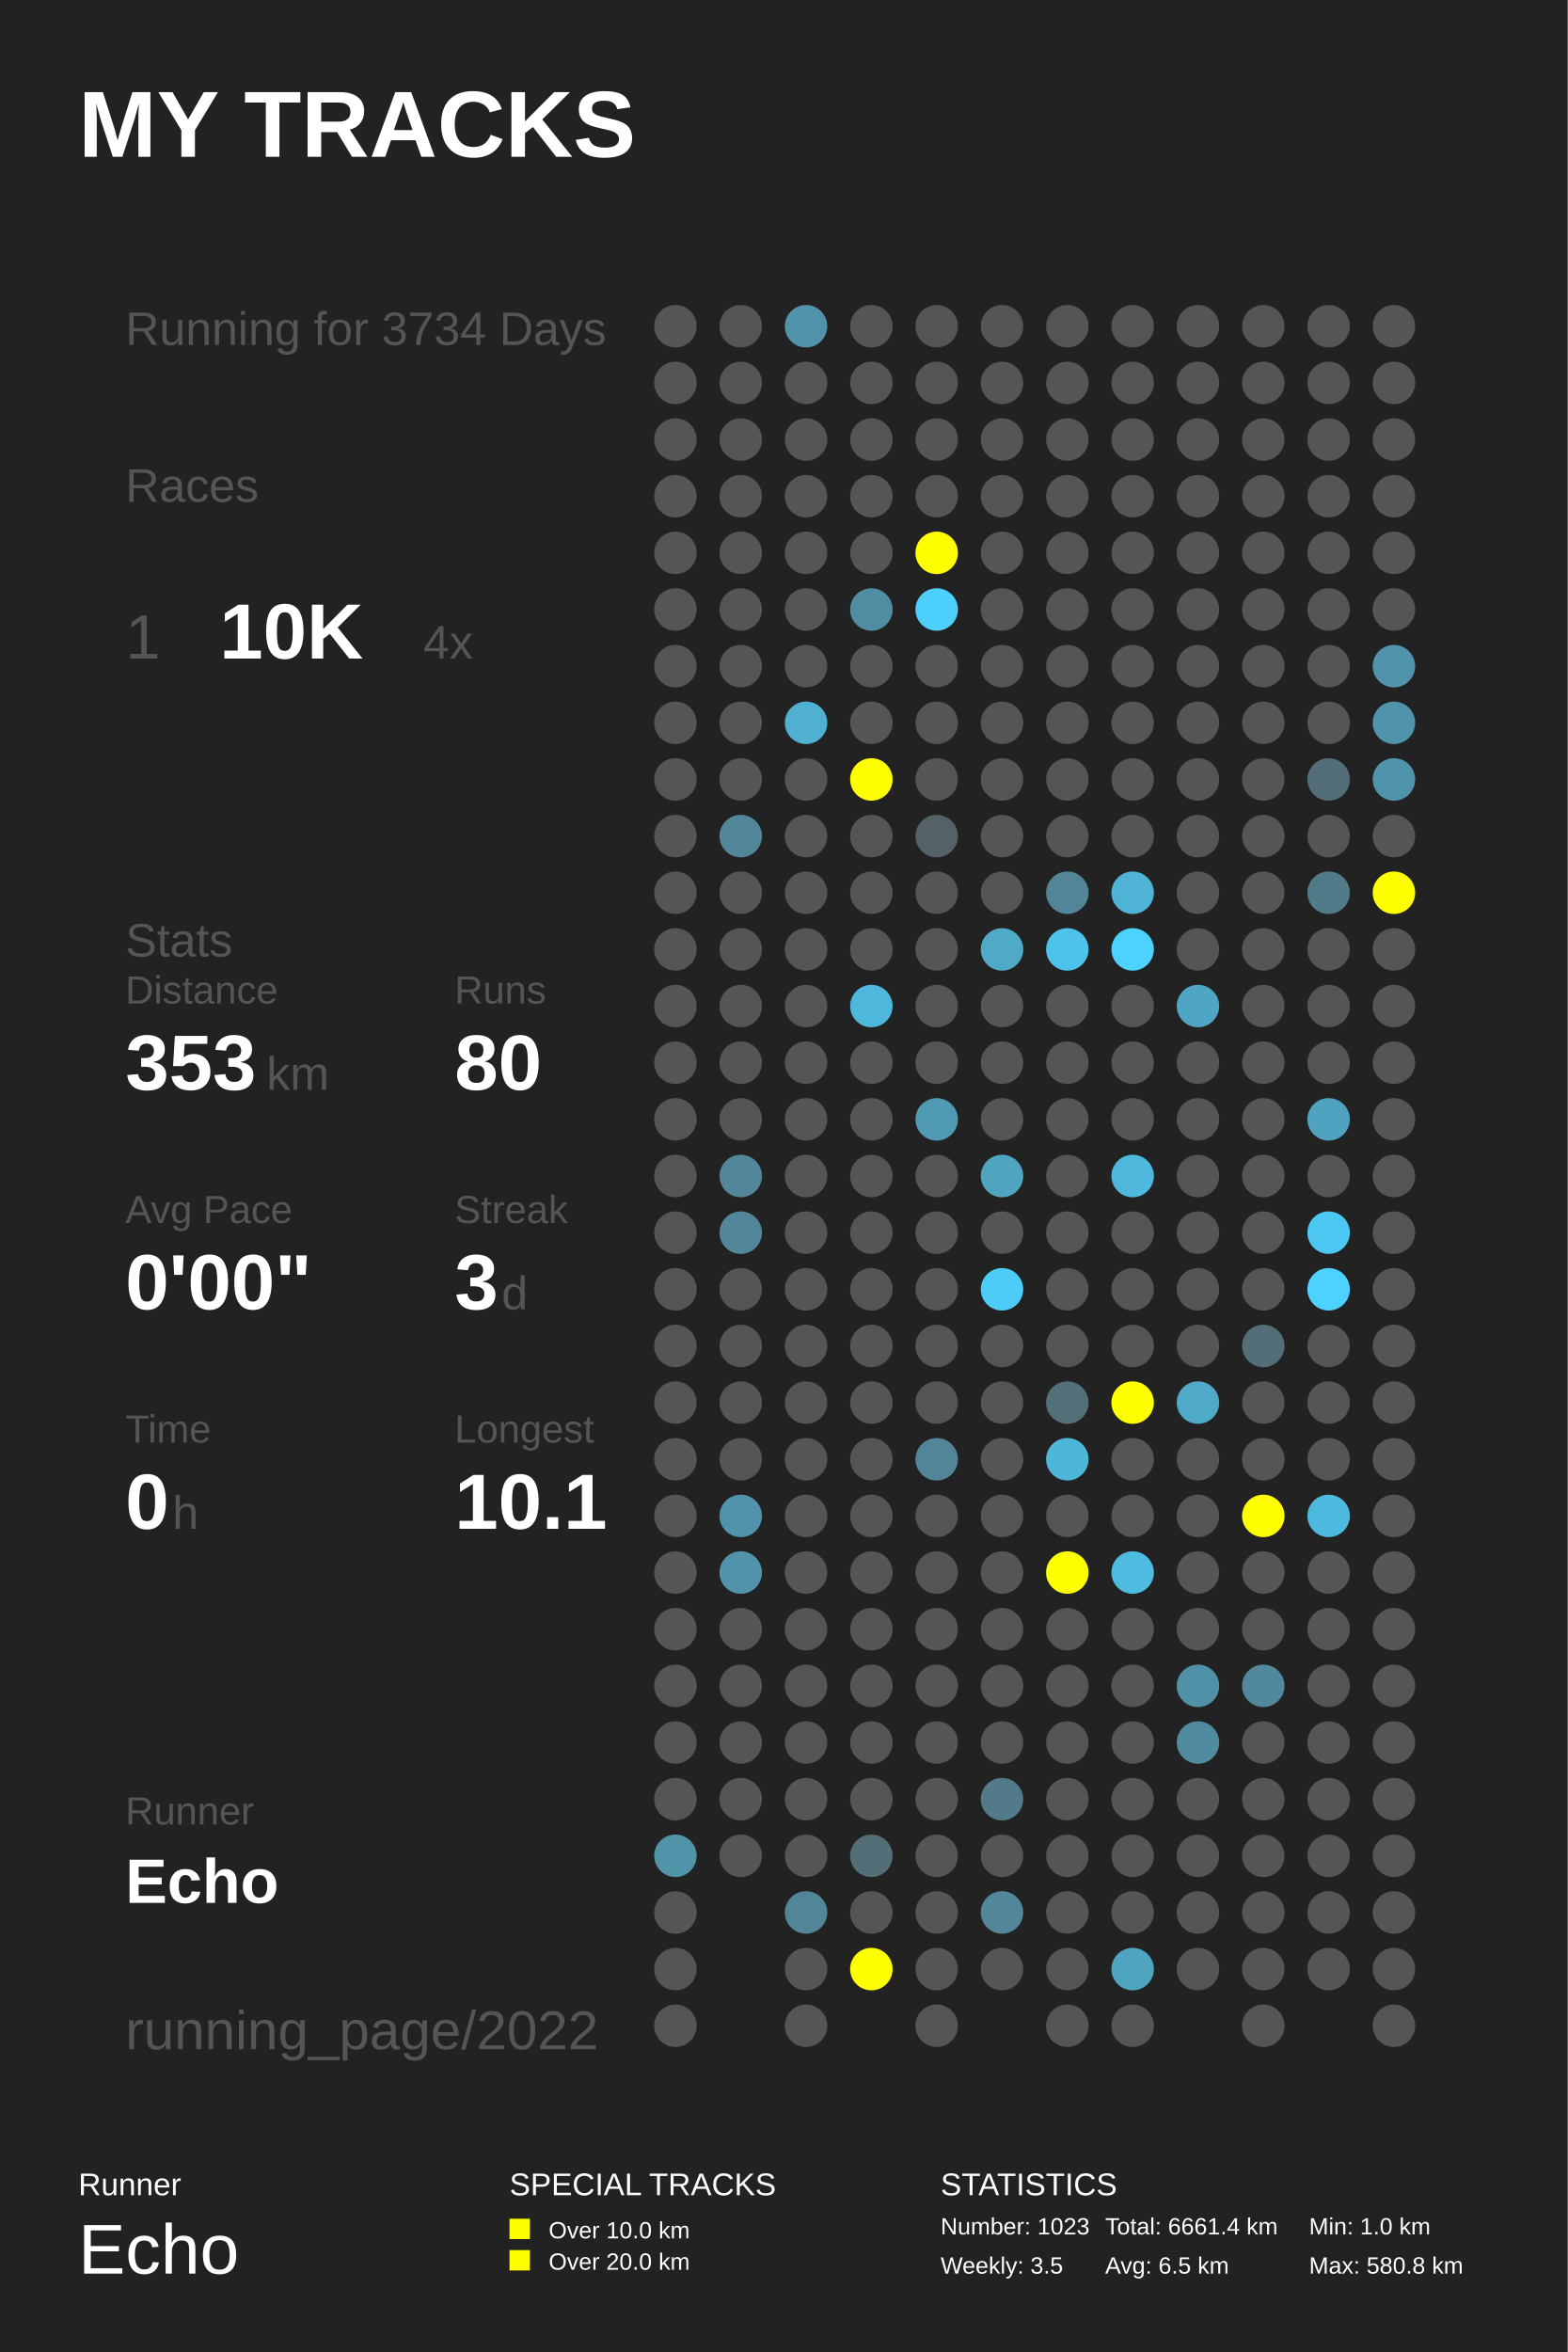
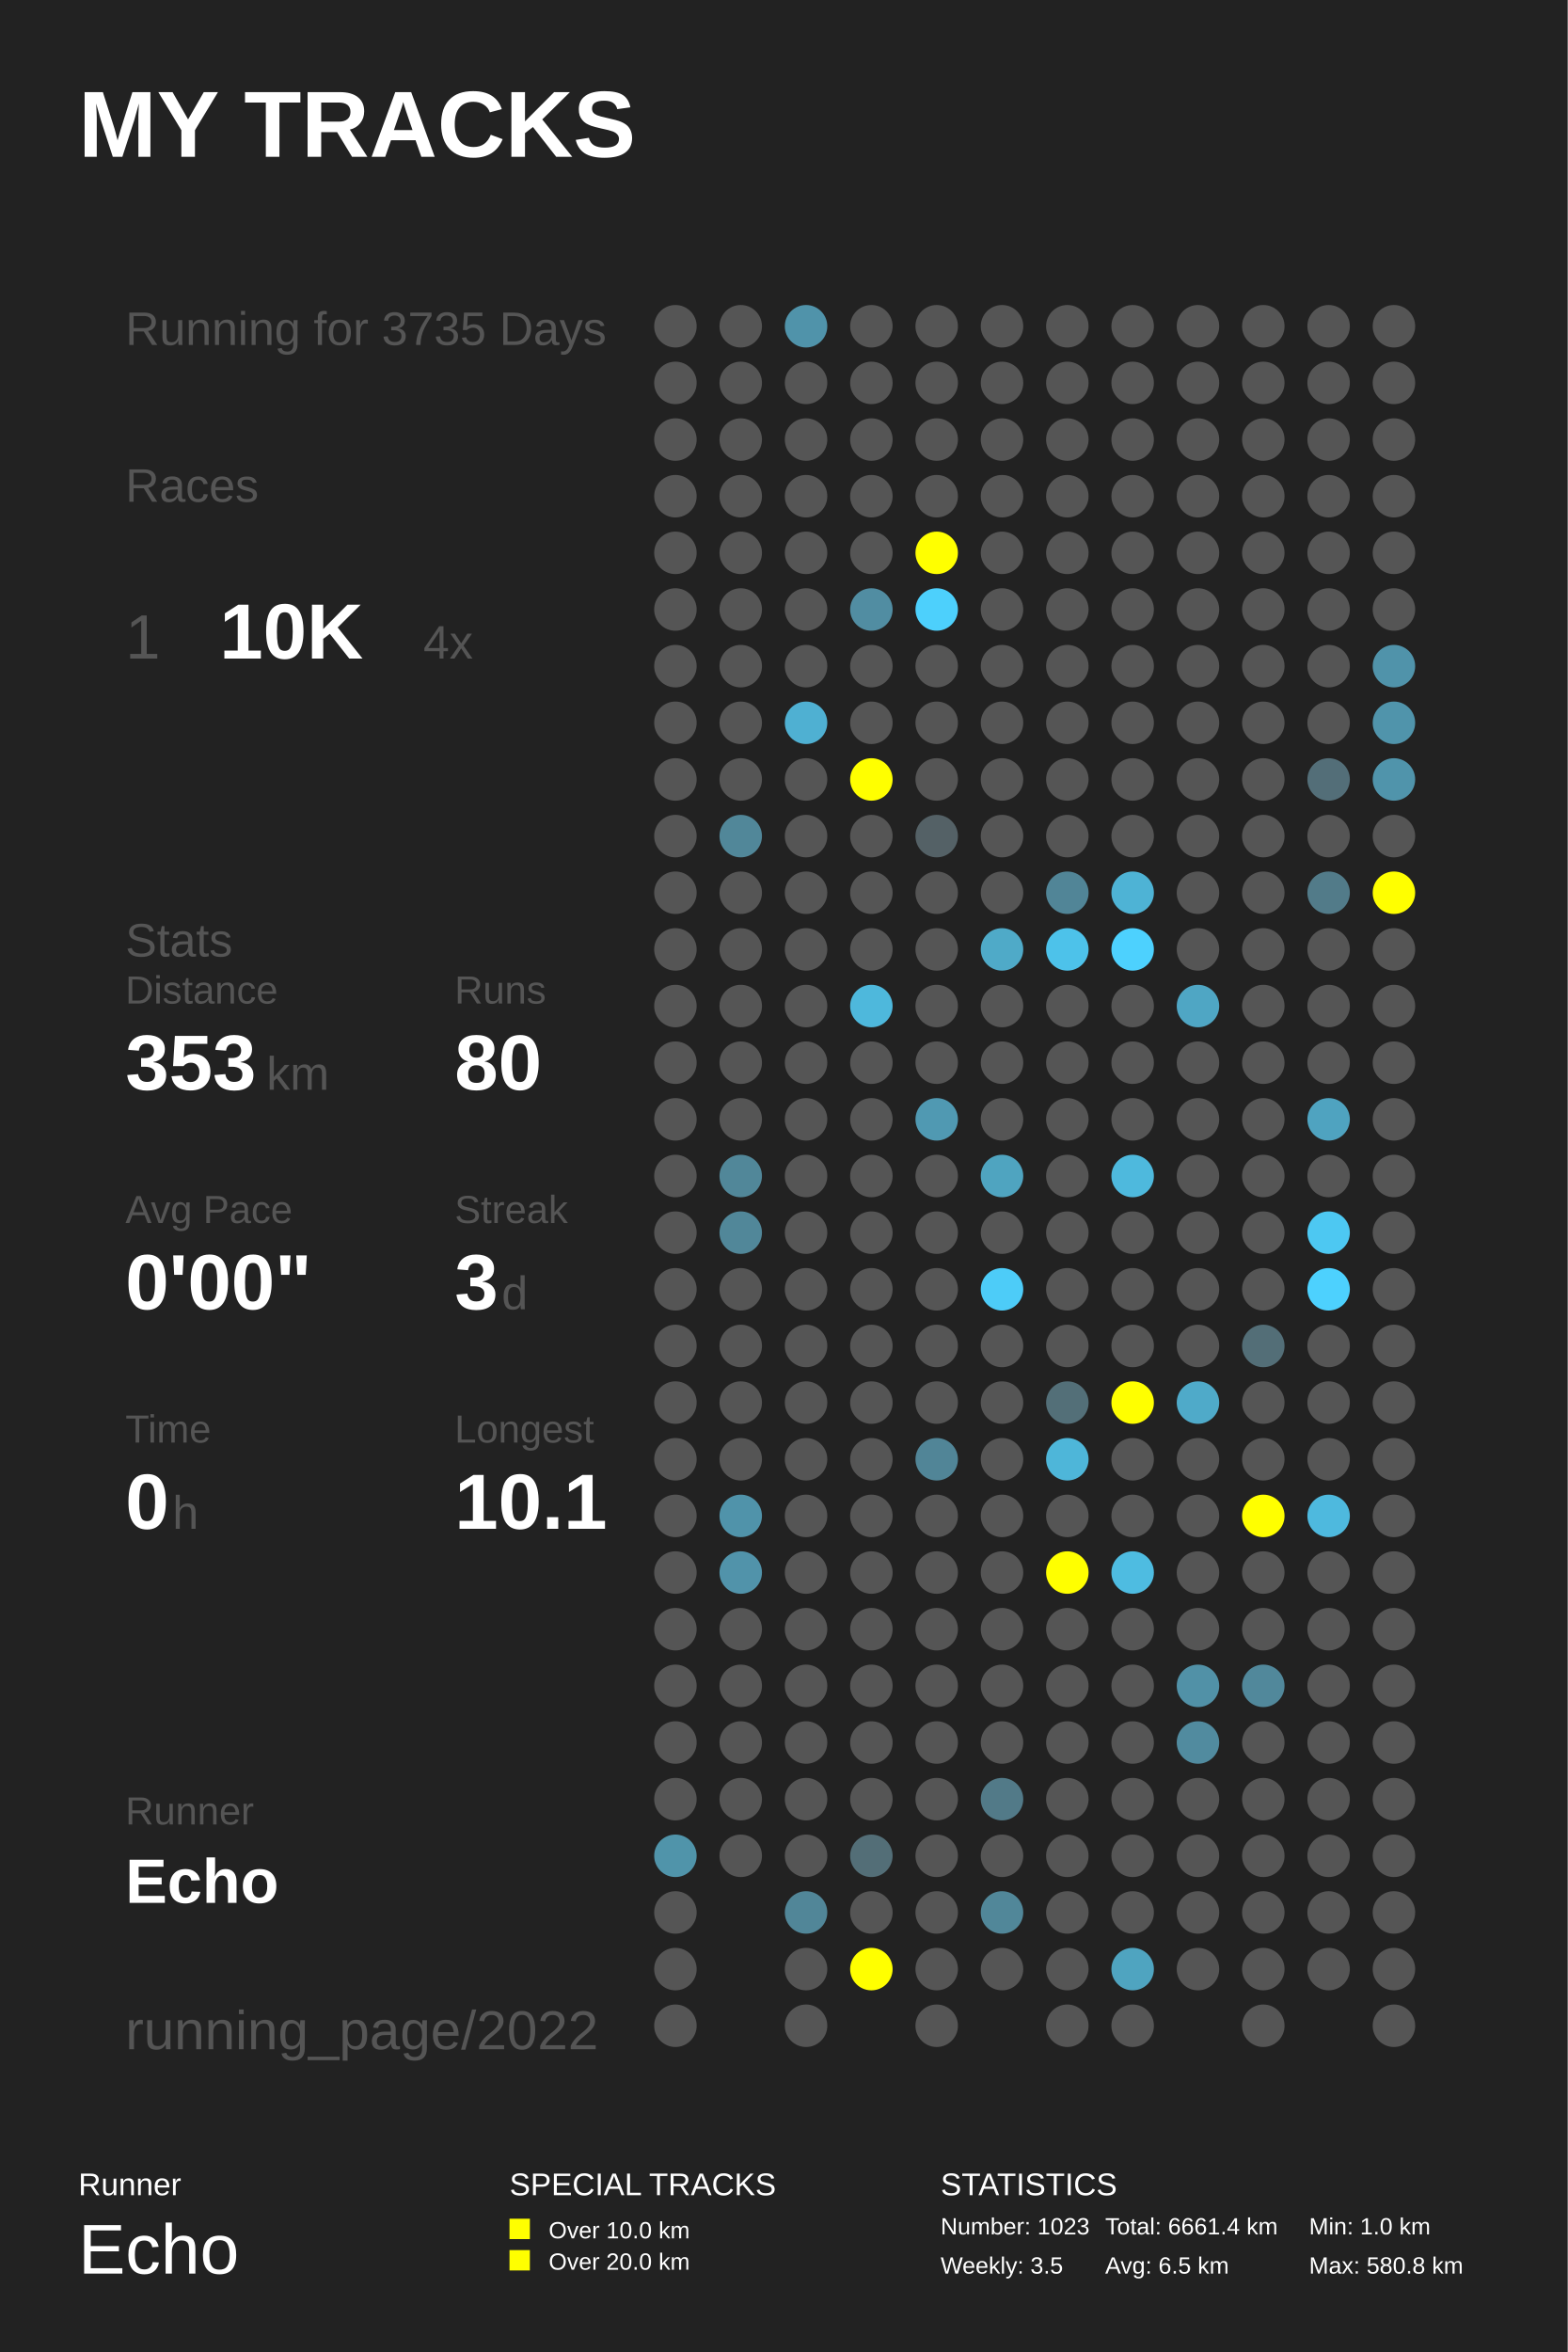
<svg xmlns="http://www.w3.org/2000/svg" baseProfile="full" height="300mm" version="1.1" viewBox="0,0,200,300" width="200mm">
  <defs />
  <rect fill="#222222" height="300" width="200" x="0" y="0" />
  <text fill="#FFFFFF" style="font-size:12px; font-family:Arial; font-weight:bold;" x="10" y="20">MY TRACKS</text>
  <text fill="#FFFFFF" style="font-size:4px; font-family:Arial" x="10" y="280">Runner</text>
  <text fill="#FFFFFF" style="font-size:9px; font-family:Arial" x="10" y="290">Echo</text>
  <text fill="#FFFFFF" style="font-size:4px; font-family:Arial" x="65" y="280">SPECIAL TRACKS</text>
  <rect fill="#FFFF00" height="2.6" width="2.6" x="65" y="283" />
  <text fill="#FFFFFF" style="font-size:3px; font-family:Arial" x="70" y="285.5">Over 10.0 km</text>
  <rect fill="#FFFF00" height="2.6" width="2.6" x="65" y="287" />
  <text fill="#FFFFFF" style="font-size:3px; font-family:Arial" x="70" y="289.5">Over 20.0 km</text>
  <text fill="#FFFFFF" style="font-size:4px; font-family:Arial" x="120" y="280">STATISTICS</text>
  <text fill="#FFFFFF" style="font-size:3px; font-family:Arial" x="120" y="285">Number: 1023</text>
  <text fill="#FFFFFF" style="font-size:3px; font-family:Arial" x="120" y="290">Weekly: 3.5</text>
  <text fill="#FFFFFF" style="font-size:3px; font-family:Arial" x="141" y="285">Total: 6661.4 km</text>
  <text fill="#FFFFFF" style="font-size:3px; font-family:Arial" x="141" y="290">Avg: 6.5 km</text>
  <text fill="#FFFFFF" style="font-size:3px; font-family:Arial" x="167" y="285">Min: 1.0 km</text>
  <text fill="#FFFFFF" style="font-size:3px; font-family:Arial" x="167" y="290">Max: 580.8 km</text>
-   <text fill="#555555" style="font-size:6px; font-family:Arial;" x="16" y="44">Running for 3734 Days</text>
+   <text fill="#555555" style="font-size:6px; font-family:Arial;" x="16" y="44">Running for 3735 Days</text>
  <text fill="#555555" style="font-size:6px; font-family:Arial;" x="16" y="64">Races</text>
  <text fill="#555555" style="font-size:8px; font-family:Arial;" x="16" y="84">1</text>
  <text fill="#FFFFFF" style="font-size:10px; font-family:Arial; font-weight:bold;" x="28" y="84">10K</text>
  <text fill="#555555" style="font-size:6px; font-family:Arial;" x="54" y="84">4x</text>
  <text fill="#555555" style="font-size:6px; font-family:Arial;" x="16" y="122">Stats</text>
  <text fill="#555555" style="font-size:5px; font-family:Arial;" x="16" y="128">Distance</text>
  <text fill="#FFFFFF" style="font-size:10px; font-family:Arial; font-weight:bold;" x="16" y="139">353</text>
  <text fill="#555555" style="font-size:6px; font-family:Arial;" x="34" y="139">km</text>
  <text fill="#555555" style="font-size:5px; font-family:Arial;" x="58" y="128">Runs</text>
  <text fill="#FFFFFF" style="font-size:10px; font-family:Arial; font-weight:bold;" x="58" y="139">80</text>
  <text fill="#555555" style="font-size:5px; font-family:Arial;" x="16" y="156">Avg Pace</text>
  <text fill="#FFFFFF" style="font-size:10px; font-family:Arial; font-weight:bold;" x="16" y="167">0'00"</text>
  <text fill="#555555" style="font-size:5px; font-family:Arial;" x="58" y="156">Streak</text>
  <text fill="#FFFFFF" style="font-size:10px; font-family:Arial; font-weight:bold;" x="58" y="167">3</text>
  <text fill="#555555" style="font-size:6px; font-family:Arial;" x="64" y="167">d</text>
  <text fill="#555555" style="font-size:5px; font-family:Arial;" x="16" y="184">Time</text>
  <text fill="#FFFFFF" style="font-size:10px; font-family:Arial; font-weight:bold;" x="16" y="195">0</text>
  <text fill="#555555" style="font-size:6px; font-family:Arial;" x="22" y="195">h</text>
  <text fill="#555555" style="font-size:5px; font-family:Arial;" x="58" y="184">Longest</text>
  <text fill="#FFFFFF" style="font-size:10px; font-family:Arial; font-weight:bold;" x="58" y="195">10.1</text>
  <text fill="#555555" style="font-size:5px; font-family:Arial;" x="16" y="232.71">Runner</text>
  <text fill="#FFFFFF" style="font-size:8px; font-family:Arial; font-weight:bold;" x="16" y="242.71">Echo</text>
  <text fill="#555555" style="font-size:7px; font-family:Arial;" x="16" y="261.387">running_page/2022</text>
  <circle cx="86.167" cy="41.613" fill="#555555" r="2.71" />
  <circle cx="86.167" cy="48.839" fill="#555555" r="2.71" />
  <circle cx="86.167" cy="56.065" fill="#555555" r="2.71" />
  <circle cx="86.167" cy="63.29" fill="#555555" r="2.71" />
  <circle cx="86.167" cy="70.516" fill="#555555" r="2.71" />
  <circle cx="86.167" cy="77.742" fill="#555555" r="2.71" />
  <circle cx="86.167" cy="84.968" fill="#555555" r="2.71" />
  <circle cx="86.167" cy="92.194" fill="#555555" r="2.71" />
  <circle cx="86.167" cy="99.419" fill="#555555" r="2.71" />
  <circle cx="86.167" cy="106.645" fill="#555555" r="2.71" />
  <circle cx="86.167" cy="113.871" fill="#555555" r="2.71" />
  <circle cx="86.167" cy="121.097" fill="#555555" r="2.71" />
  <circle cx="86.167" cy="128.323" fill="#555555" r="2.71" />
  <circle cx="86.167" cy="135.548" fill="#555555" r="2.71" />
  <circle cx="86.167" cy="142.774" fill="#555555" r="2.71" />
  <circle cx="86.167" cy="150.0" fill="#555555" r="2.71" />
  <circle cx="86.167" cy="157.226" fill="#555555" r="2.71" />
  <circle cx="86.167" cy="164.452" fill="#555555" r="2.71" />
  <circle cx="86.167" cy="171.677" fill="#555555" r="2.71" />
  <circle cx="86.167" cy="178.903" fill="#555555" r="2.71" />
  <circle cx="86.167" cy="186.129" fill="#555555" r="2.71" />
  <circle cx="86.167" cy="193.355" fill="#555555" r="2.71" />
  <circle cx="86.167" cy="200.581" fill="#555555" r="2.71" />
  <circle cx="86.167" cy="207.806" fill="#555555" r="2.71" />
  <circle cx="86.167" cy="215.032" fill="#555555" r="2.71" />
  <circle cx="86.167" cy="222.258" fill="#555555" r="2.71" />
  <circle cx="86.167" cy="229.484" fill="#555555" r="2.71" />
  <circle cx="86.167" cy="236.71" fill="#5094aa" r="2.71" />
  <circle cx="86.167" cy="243.935" fill="#555555" r="2.71" />
  <circle cx="86.167" cy="251.161" fill="#555555" r="2.71" />
  <circle cx="86.167" cy="258.387" fill="#555555" r="2.71" />
  <circle cx="94.5" cy="41.613" fill="#555555" r="2.71" />
  <circle cx="94.5" cy="48.839" fill="#555555" r="2.71" />
  <circle cx="94.5" cy="56.065" fill="#555555" r="2.71" />
  <circle cx="94.5" cy="63.29" fill="#555555" r="2.71" />
  <circle cx="94.5" cy="70.516" fill="#555555" r="2.71" />
  <circle cx="94.5" cy="77.742" fill="#555555" r="2.71" />
  <circle cx="94.5" cy="84.968" fill="#555555" r="2.71" />
  <circle cx="94.5" cy="92.194" fill="#555555" r="2.71" />
  <circle cx="94.5" cy="99.419" fill="#555555" r="2.71" />
  <circle cx="94.5" cy="106.645" fill="#518799" r="2.71" />
  <circle cx="94.5" cy="113.871" fill="#555555" r="2.71" />
  <circle cx="94.5" cy="121.097" fill="#555555" r="2.71" />
  <circle cx="94.5" cy="128.323" fill="#555555" r="2.71" />
  <circle cx="94.5" cy="135.548" fill="#555555" r="2.71" />
  <circle cx="94.5" cy="142.774" fill="#555555" r="2.71" />
  <circle cx="94.5" cy="150.0" fill="#518799" r="2.71" />
  <circle cx="94.5" cy="157.226" fill="#518799" r="2.71" />
  <circle cx="94.5" cy="164.452" fill="#555555" r="2.71" />
  <circle cx="94.5" cy="171.677" fill="#555555" r="2.71" />
  <circle cx="94.5" cy="178.903" fill="#555555" r="2.71" />
  <circle cx="94.5" cy="186.129" fill="#555555" r="2.71" />
  <circle cx="94.5" cy="193.355" fill="#5093aa" r="2.71" />
  <circle cx="94.5" cy="200.581" fill="#5193aa" r="2.71" />
  <circle cx="94.5" cy="207.806" fill="#555555" r="2.71" />
  <circle cx="94.5" cy="215.032" fill="#555555" r="2.71" />
  <circle cx="94.5" cy="222.258" fill="#555555" r="2.71" />
  <circle cx="94.5" cy="229.484" fill="#555555" r="2.71" />
  <circle cx="94.5" cy="236.71" fill="#555555" r="2.71" />
  <circle cx="102.833" cy="41.613" fill="#5093aa" r="2.71" />
  <circle cx="102.833" cy="48.839" fill="#555555" r="2.71" />
  <circle cx="102.833" cy="56.065" fill="#555555" r="2.71" />
  <circle cx="102.833" cy="63.29" fill="#555555" r="2.71" />
  <circle cx="102.833" cy="70.516" fill="#555555" r="2.71" />
  <circle cx="102.833" cy="77.742" fill="#555555" r="2.71" />
  <circle cx="102.833" cy="84.968" fill="#555555" r="2.71" />
  <circle cx="102.833" cy="92.194" fill="#4fb0d2" r="2.71" />
  <circle cx="102.833" cy="99.419" fill="#555555" r="2.71" />
  <circle cx="102.833" cy="106.645" fill="#555555" r="2.71" />
  <circle cx="102.833" cy="113.871" fill="#555555" r="2.71" />
  <circle cx="102.833" cy="121.097" fill="#555555" r="2.71" />
  <circle cx="102.833" cy="128.323" fill="#555555" r="2.71" />
  <circle cx="102.833" cy="135.548" fill="#555555" r="2.71" />
  <circle cx="102.833" cy="142.774" fill="#555555" r="2.71" />
  <circle cx="102.833" cy="150.0" fill="#555555" r="2.71" />
  <circle cx="102.833" cy="157.226" fill="#555555" r="2.71" />
  <circle cx="102.833" cy="164.452" fill="#555555" r="2.71" />
  <circle cx="102.833" cy="171.677" fill="#555555" r="2.71" />
  <circle cx="102.833" cy="178.903" fill="#555555" r="2.71" />
  <circle cx="102.833" cy="186.129" fill="#555555" r="2.71" />
  <circle cx="102.833" cy="193.355" fill="#555555" r="2.71" />
  <circle cx="102.833" cy="200.581" fill="#555555" r="2.71" />
  <circle cx="102.833" cy="207.806" fill="#555555" r="2.71" />
  <circle cx="102.833" cy="215.032" fill="#555555" r="2.71" />
  <circle cx="102.833" cy="222.258" fill="#555555" r="2.71" />
  <circle cx="102.833" cy="229.484" fill="#555555" r="2.71" />
  <circle cx="102.833" cy="236.71" fill="#555555" r="2.71" />
  <circle cx="102.833" cy="243.935" fill="#518698" r="2.71" />
  <circle cx="102.833" cy="251.161" fill="#555555" r="2.71" />
  <circle cx="102.833" cy="258.387" fill="#555555" r="2.71" />
  <circle cx="111.167" cy="41.613" fill="#555555" r="2.71" />
  <circle cx="111.167" cy="48.839" fill="#555555" r="2.71" />
  <circle cx="111.167" cy="56.065" fill="#555555" r="2.71" />
  <circle cx="111.167" cy="63.29" fill="#555555" r="2.71" />
  <circle cx="111.167" cy="70.516" fill="#555555" r="2.71" />
  <circle cx="111.167" cy="77.742" fill="#518da2" r="2.71" />
  <circle cx="111.167" cy="84.968" fill="#555555" r="2.71" />
  <circle cx="111.167" cy="92.194" fill="#555555" r="2.71" />
  <circle cx="111.167" cy="99.419" fill="#FFFF00" r="2.71" />
  <circle cx="111.167" cy="106.645" fill="#555555" r="2.71" />
  <circle cx="111.167" cy="113.871" fill="#555555" r="2.71" />
  <circle cx="111.167" cy="121.097" fill="#555555" r="2.71" />
  <circle cx="111.167" cy="128.323" fill="#4eb8dc" r="2.71" />
  <circle cx="111.167" cy="135.548" fill="#555555" r="2.71" />
  <circle cx="111.167" cy="142.774" fill="#555555" r="2.71" />
  <circle cx="111.167" cy="150.0" fill="#555555" r="2.71" />
  <circle cx="111.167" cy="157.226" fill="#555555" r="2.71" />
  <circle cx="111.167" cy="164.452" fill="#555555" r="2.71" />
  <circle cx="111.167" cy="171.677" fill="#555555" r="2.71" />
  <circle cx="111.167" cy="178.903" fill="#555555" r="2.71" />
  <circle cx="111.167" cy="186.129" fill="#555555" r="2.71" />
  <circle cx="111.167" cy="193.355" fill="#555555" r="2.71" />
  <circle cx="111.167" cy="200.581" fill="#555555" r="2.71" />
  <circle cx="111.167" cy="207.806" fill="#555555" r="2.71" />
  <circle cx="111.167" cy="215.032" fill="#555555" r="2.71" />
  <circle cx="111.167" cy="222.258" fill="#555555" r="2.71" />
  <circle cx="111.167" cy="229.484" fill="#555555" r="2.71" />
  <circle cx="111.167" cy="236.71" fill="#536e77" r="2.71" />
  <circle cx="111.167" cy="243.935" fill="#555555" r="2.71" />
  <circle cx="111.167" cy="251.161" fill="#FFFF00" r="2.71" />
  <circle cx="119.5" cy="41.613" fill="#555555" r="2.71" />
  <circle cx="119.5" cy="48.839" fill="#555555" r="2.71" />
  <circle cx="119.5" cy="56.065" fill="#555555" r="2.71" />
  <circle cx="119.5" cy="63.29" fill="#555555" r="2.71" />
  <circle cx="119.5" cy="70.516" fill="#FFFF00" r="2.71" />
  <circle cx="119.5" cy="77.742" fill="#4dd0fc" r="2.71" />
  <circle cx="119.5" cy="84.968" fill="#555555" r="2.71" />
  <circle cx="119.5" cy="92.194" fill="#555555" r="2.71" />
  <circle cx="119.5" cy="99.419" fill="#555555" r="2.71" />
  <circle cx="119.5" cy="106.645" fill="#546166" r="2.71" />
  <circle cx="119.5" cy="113.871" fill="#555555" r="2.71" />
  <circle cx="119.5" cy="121.097" fill="#555555" r="2.71" />
  <circle cx="119.5" cy="128.323" fill="#555555" r="2.71" />
  <circle cx="119.5" cy="135.548" fill="#555555" r="2.71" />
  <circle cx="119.5" cy="142.774" fill="#5099b2" r="2.71" />
  <circle cx="119.5" cy="150.0" fill="#555555" r="2.71" />
  <circle cx="119.5" cy="157.226" fill="#555555" r="2.71" />
  <circle cx="119.5" cy="164.452" fill="#555555" r="2.71" />
  <circle cx="119.5" cy="171.677" fill="#555555" r="2.71" />
  <circle cx="119.5" cy="178.903" fill="#555555" r="2.71" />
  <circle cx="119.5" cy="186.129" fill="#518597" r="2.71" />
  <circle cx="119.5" cy="193.355" fill="#555555" r="2.71" />
  <circle cx="119.5" cy="200.581" fill="#555555" r="2.71" />
  <circle cx="119.5" cy="207.806" fill="#555555" r="2.71" />
  <circle cx="119.5" cy="215.032" fill="#555555" r="2.71" />
  <circle cx="119.5" cy="222.258" fill="#555555" r="2.71" />
  <circle cx="119.5" cy="229.484" fill="#555555" r="2.71" />
  <circle cx="119.5" cy="236.71" fill="#555555" r="2.71" />
  <circle cx="119.5" cy="243.935" fill="#555555" r="2.71" />
  <circle cx="119.5" cy="251.161" fill="#555555" r="2.71" />
  <circle cx="119.5" cy="258.387" fill="#555555" r="2.71" />
  <circle cx="127.833" cy="41.613" fill="#555555" r="2.71" />
  <circle cx="127.833" cy="48.839" fill="#555555" r="2.71" />
  <circle cx="127.833" cy="56.065" fill="#555555" r="2.71" />
  <circle cx="127.833" cy="63.29" fill="#555555" r="2.71" />
  <circle cx="127.833" cy="70.516" fill="#555555" r="2.71" />
  <circle cx="127.833" cy="77.742" fill="#555555" r="2.71" />
  <circle cx="127.833" cy="84.968" fill="#555555" r="2.71" />
  <circle cx="127.833" cy="92.194" fill="#555555" r="2.71" />
  <circle cx="127.833" cy="99.419" fill="#555555" r="2.71" />
  <circle cx="127.833" cy="106.645" fill="#555555" r="2.71" />
  <circle cx="127.833" cy="113.871" fill="#555555" r="2.71" />
  <circle cx="127.833" cy="121.097" fill="#4faac8" r="2.71" />
  <circle cx="127.833" cy="128.323" fill="#555555" r="2.71" />
  <circle cx="127.833" cy="135.548" fill="#555555" r="2.71" />
  <circle cx="127.833" cy="142.774" fill="#555555" r="2.71" />
  <circle cx="127.833" cy="150.0" fill="#4fa4c0" r="2.71" />
  <circle cx="127.833" cy="157.226" fill="#555555" r="2.71" />
  <circle cx="127.833" cy="164.452" fill="#4dccf8" r="2.71" />
  <circle cx="127.833" cy="171.677" fill="#555555" r="2.71" />
  <circle cx="127.833" cy="178.903" fill="#555555" r="2.71" />
  <circle cx="127.833" cy="186.129" fill="#555555" r="2.71" />
  <circle cx="127.833" cy="193.355" fill="#555555" r="2.71" />
  <circle cx="127.833" cy="200.581" fill="#555555" r="2.71" />
  <circle cx="127.833" cy="207.806" fill="#555555" r="2.71" />
  <circle cx="127.833" cy="215.032" fill="#555555" r="2.71" />
  <circle cx="127.833" cy="222.258" fill="#555555" r="2.71" />
  <circle cx="127.833" cy="229.484" fill="#527a88" r="2.71" />
  <circle cx="127.833" cy="236.71" fill="#555555" r="2.71" />
  <circle cx="127.833" cy="243.935" fill="#518799" r="2.71" />
  <circle cx="127.833" cy="251.161" fill="#555555" r="2.71" />
  <circle cx="136.167" cy="41.613" fill="#555555" r="2.71" />
  <circle cx="136.167" cy="48.839" fill="#555555" r="2.71" />
  <circle cx="136.167" cy="56.065" fill="#555555" r="2.71" />
  <circle cx="136.167" cy="63.29" fill="#555555" r="2.71" />
  <circle cx="136.167" cy="70.516" fill="#555555" r="2.71" />
  <circle cx="136.167" cy="77.742" fill="#555555" r="2.71" />
  <circle cx="136.167" cy="84.968" fill="#555555" r="2.71" />
  <circle cx="136.167" cy="92.194" fill="#555555" r="2.71" />
  <circle cx="136.167" cy="99.419" fill="#555555" r="2.71" />
  <circle cx="136.167" cy="106.645" fill="#555555" r="2.71" />
  <circle cx="136.167" cy="113.871" fill="#518597" r="2.71" />
  <circle cx="136.167" cy="121.097" fill="#4dc2ea" r="2.71" />
  <circle cx="136.167" cy="128.323" fill="#555555" r="2.71" />
  <circle cx="136.167" cy="135.548" fill="#555555" r="2.71" />
  <circle cx="136.167" cy="142.774" fill="#555555" r="2.71" />
  <circle cx="136.167" cy="150.0" fill="#555555" r="2.71" />
  <circle cx="136.167" cy="157.226" fill="#555555" r="2.71" />
  <circle cx="136.167" cy="164.452" fill="#555555" r="2.71" />
  <circle cx="136.167" cy="171.677" fill="#555555" r="2.71" />
  <circle cx="136.167" cy="178.903" fill="#536f78" r="2.71" />
  <circle cx="136.167" cy="186.129" fill="#4eb6d9" r="2.71" />
  <circle cx="136.167" cy="193.355" fill="#555555" r="2.71" />
  <circle cx="136.167" cy="200.581" fill="#FFFF00" r="2.71" />
  <circle cx="136.167" cy="207.806" fill="#555555" r="2.71" />
  <circle cx="136.167" cy="215.032" fill="#555555" r="2.71" />
  <circle cx="136.167" cy="222.258" fill="#555555" r="2.71" />
  <circle cx="136.167" cy="229.484" fill="#555555" r="2.71" />
  <circle cx="136.167" cy="236.71" fill="#555555" r="2.71" />
  <circle cx="136.167" cy="243.935" fill="#555555" r="2.71" />
  <circle cx="136.167" cy="251.161" fill="#555555" r="2.71" />
  <circle cx="136.167" cy="258.387" fill="#555555" r="2.71" />
  <circle cx="144.5" cy="41.613" fill="#555555" r="2.71" />
  <circle cx="144.5" cy="48.839" fill="#555555" r="2.71" />
  <circle cx="144.5" cy="56.065" fill="#555555" r="2.71" />
  <circle cx="144.5" cy="63.29" fill="#555555" r="2.71" />
  <circle cx="144.5" cy="70.516" fill="#555555" r="2.71" />
  <circle cx="144.5" cy="77.742" fill="#555555" r="2.71" />
  <circle cx="144.5" cy="84.968" fill="#555555" r="2.71" />
  <circle cx="144.5" cy="92.194" fill="#555555" r="2.71" />
  <circle cx="144.5" cy="99.419" fill="#555555" r="2.71" />
  <circle cx="144.5" cy="106.645" fill="#555555" r="2.71" />
  <circle cx="144.5" cy="113.871" fill="#4eb3d5" r="2.71" />
  <circle cx="144.5" cy="121.097" fill="#4dd1fe" r="2.71" />
  <circle cx="144.5" cy="128.323" fill="#555555" r="2.71" />
  <circle cx="144.5" cy="135.548" fill="#555555" r="2.71" />
  <circle cx="144.5" cy="142.774" fill="#555555" r="2.71" />
  <circle cx="144.5" cy="150.0" fill="#4eb9dd" r="2.71" />
  <circle cx="144.5" cy="157.226" fill="#555555" r="2.71" />
  <circle cx="144.5" cy="164.452" fill="#555555" r="2.71" />
  <circle cx="144.5" cy="171.677" fill="#555555" r="2.71" />
  <circle cx="144.5" cy="178.903" fill="#FFFF00" r="2.71" />
  <circle cx="144.5" cy="186.129" fill="#555555" r="2.71" />
  <circle cx="144.5" cy="193.355" fill="#555555" r="2.71" />
  <circle cx="144.5" cy="200.581" fill="#4ebce1" r="2.71" />
  <circle cx="144.5" cy="207.806" fill="#555555" r="2.71" />
  <circle cx="144.5" cy="215.032" fill="#555555" r="2.71" />
  <circle cx="144.5" cy="222.258" fill="#555555" r="2.71" />
  <circle cx="144.5" cy="229.484" fill="#555555" r="2.71" />
  <circle cx="144.5" cy="236.71" fill="#555555" r="2.71" />
  <circle cx="144.5" cy="243.935" fill="#555555" r="2.71" />
  <circle cx="144.5" cy="251.161" fill="#4fa4c0" r="2.71" />
  <circle cx="144.5" cy="258.387" fill="#555555" r="2.71" />
  <circle cx="152.833" cy="41.613" fill="#555555" r="2.71" />
  <circle cx="152.833" cy="48.839" fill="#555555" r="2.71" />
  <circle cx="152.833" cy="56.065" fill="#555555" r="2.71" />
  <circle cx="152.833" cy="63.29" fill="#555555" r="2.71" />
  <circle cx="152.833" cy="70.516" fill="#555555" r="2.71" />
  <circle cx="152.833" cy="77.742" fill="#555555" r="2.71" />
  <circle cx="152.833" cy="84.968" fill="#555555" r="2.71" />
  <circle cx="152.833" cy="92.194" fill="#555555" r="2.71" />
  <circle cx="152.833" cy="99.419" fill="#555555" r="2.71" />
  <circle cx="152.833" cy="106.645" fill="#555555" r="2.71" />
  <circle cx="152.833" cy="113.871" fill="#555555" r="2.71" />
  <circle cx="152.833" cy="121.097" fill="#555555" r="2.71" />
  <circle cx="152.833" cy="128.323" fill="#4fa6c4" r="2.71" />
  <circle cx="152.833" cy="135.548" fill="#555555" r="2.71" />
  <circle cx="152.833" cy="142.774" fill="#555555" r="2.71" />
  <circle cx="152.833" cy="150.0" fill="#555555" r="2.71" />
  <circle cx="152.833" cy="157.226" fill="#555555" r="2.71" />
  <circle cx="152.833" cy="164.452" fill="#555555" r="2.71" />
  <circle cx="152.833" cy="171.677" fill="#555555" r="2.71" />
  <circle cx="152.833" cy="178.903" fill="#4faac9" r="2.71" />
  <circle cx="152.833" cy="186.129" fill="#555555" r="2.71" />
  <circle cx="152.833" cy="193.355" fill="#555555" r="2.71" />
  <circle cx="152.833" cy="200.581" fill="#555555" r="2.71" />
  <circle cx="152.833" cy="207.806" fill="#555555" r="2.71" />
  <circle cx="152.833" cy="215.032" fill="#5191a7" r="2.71" />
  <circle cx="152.833" cy="222.258" fill="#518b9f" r="2.71" />
  <circle cx="152.833" cy="229.484" fill="#555555" r="2.71" />
  <circle cx="152.833" cy="236.71" fill="#555555" r="2.71" />
  <circle cx="152.833" cy="243.935" fill="#555555" r="2.71" />
  <circle cx="152.833" cy="251.161" fill="#555555" r="2.71" />
  <circle cx="161.167" cy="41.613" fill="#555555" r="2.71" />
  <circle cx="161.167" cy="48.839" fill="#555555" r="2.71" />
  <circle cx="161.167" cy="56.065" fill="#555555" r="2.71" />
  <circle cx="161.167" cy="63.29" fill="#555555" r="2.71" />
  <circle cx="161.167" cy="70.516" fill="#555555" r="2.71" />
  <circle cx="161.167" cy="77.742" fill="#555555" r="2.71" />
  <circle cx="161.167" cy="84.968" fill="#555555" r="2.71" />
  <circle cx="161.167" cy="92.194" fill="#555555" r="2.71" />
  <circle cx="161.167" cy="99.419" fill="#555555" r="2.71" />
  <circle cx="161.167" cy="106.645" fill="#555555" r="2.71" />
  <circle cx="161.167" cy="113.871" fill="#555555" r="2.71" />
  <circle cx="161.167" cy="121.097" fill="#555555" r="2.71" />
  <circle cx="161.167" cy="128.323" fill="#555555" r="2.71" />
  <circle cx="161.167" cy="135.548" fill="#555555" r="2.71" />
  <circle cx="161.167" cy="142.774" fill="#555555" r="2.71" />
  <circle cx="161.167" cy="150.0" fill="#555555" r="2.71" />
  <circle cx="161.167" cy="157.226" fill="#555555" r="2.71" />
  <circle cx="161.167" cy="164.452" fill="#555555" r="2.71" />
  <circle cx="161.167" cy="171.677" fill="#536e77" r="2.71" />
  <circle cx="161.167" cy="178.903" fill="#555555" r="2.71" />
  <circle cx="161.167" cy="186.129" fill="#555555" r="2.71" />
  <circle cx="161.167" cy="193.355" fill="#FFFF00" r="2.71" />
  <circle cx="161.167" cy="200.581" fill="#555555" r="2.71" />
  <circle cx="161.167" cy="207.806" fill="#555555" r="2.71" />
  <circle cx="161.167" cy="215.032" fill="#51889b" r="2.71" />
  <circle cx="161.167" cy="222.258" fill="#555555" r="2.71" />
  <circle cx="161.167" cy="229.484" fill="#555555" r="2.71" />
  <circle cx="161.167" cy="236.71" fill="#555555" r="2.71" />
  <circle cx="161.167" cy="243.935" fill="#555555" r="2.71" />
  <circle cx="161.167" cy="251.161" fill="#555555" r="2.71" />
  <circle cx="161.167" cy="258.387" fill="#555555" r="2.71" />
  <circle cx="169.5" cy="41.613" fill="#555555" r="2.71" />
  <circle cx="169.5" cy="48.839" fill="#555555" r="2.71" />
  <circle cx="169.5" cy="56.065" fill="#555555" r="2.71" />
  <circle cx="169.5" cy="63.29" fill="#555555" r="2.71" />
  <circle cx="169.5" cy="70.516" fill="#555555" r="2.71" />
  <circle cx="169.5" cy="77.742" fill="#555555" r="2.71" />
  <circle cx="169.5" cy="84.968" fill="#555555" r="2.71" />
  <circle cx="169.5" cy="92.194" fill="#555555" r="2.71" />
  <circle cx="169.5" cy="99.419" fill="#536e78" r="2.71" />
  <circle cx="169.5" cy="106.645" fill="#555555" r="2.71" />
  <circle cx="169.5" cy="113.871" fill="#527b89" r="2.71" />
  <circle cx="169.5" cy="121.097" fill="#555555" r="2.71" />
  <circle cx="169.5" cy="128.323" fill="#555555" r="2.71" />
  <circle cx="169.5" cy="135.548" fill="#555555" r="2.71" />
  <circle cx="169.5" cy="142.774" fill="#4fa3c0" r="2.71" />
  <circle cx="169.5" cy="150.0" fill="#555555" r="2.71" />
  <circle cx="169.5" cy="157.226" fill="#4dc8f2" r="2.71" />
  <circle cx="169.5" cy="164.452" fill="#4dd1fe" r="2.71" />
  <circle cx="169.5" cy="171.677" fill="#555555" r="2.71" />
  <circle cx="169.5" cy="178.903" fill="#555555" r="2.71" />
  <circle cx="169.5" cy="186.129" fill="#555555" r="2.71" />
  <circle cx="169.5" cy="193.355" fill="#4eb9de" r="2.71" />
  <circle cx="169.5" cy="200.581" fill="#555555" r="2.71" />
  <circle cx="169.5" cy="207.806" fill="#555555" r="2.71" />
  <circle cx="169.5" cy="215.032" fill="#555555" r="2.71" />
  <circle cx="169.5" cy="222.258" fill="#555555" r="2.71" />
  <circle cx="169.5" cy="229.484" fill="#555555" r="2.71" />
  <circle cx="169.5" cy="236.71" fill="#555555" r="2.71" />
  <circle cx="169.5" cy="243.935" fill="#555555" r="2.71" />
  <circle cx="169.5" cy="251.161" fill="#555555" r="2.71" />
  <circle cx="177.833" cy="41.613" fill="#555555" r="2.71" />
  <circle cx="177.833" cy="48.839" fill="#555555" r="2.71" />
  <circle cx="177.833" cy="56.065" fill="#555555" r="2.71" />
  <circle cx="177.833" cy="63.29" fill="#555555" r="2.71" />
  <circle cx="177.833" cy="70.516" fill="#555555" r="2.71" />
  <circle cx="177.833" cy="77.742" fill="#555555" r="2.71" />
  <circle cx="177.833" cy="84.968" fill="#5093aa" r="2.71" />
  <circle cx="177.833" cy="92.194" fill="#5094ab" r="2.71" />
  <circle cx="177.833" cy="99.419" fill="#5094ab" r="2.71" />
  <circle cx="177.833" cy="106.645" fill="#555555" r="2.71" />
  <circle cx="177.833" cy="113.871" fill="#FFFF00" r="2.71" />
  <circle cx="177.833" cy="121.097" fill="#555555" r="2.71" />
  <circle cx="177.833" cy="128.323" fill="#555555" r="2.71" />
  <circle cx="177.833" cy="135.548" fill="#555555" r="2.71" />
  <circle cx="177.833" cy="142.774" fill="#555555" r="2.71" />
  <circle cx="177.833" cy="150.0" fill="#555555" r="2.71" />
  <circle cx="177.833" cy="157.226" fill="#555555" r="2.71" />
  <circle cx="177.833" cy="164.452" fill="#555555" r="2.71" />
  <circle cx="177.833" cy="171.677" fill="#555555" r="2.71" />
  <circle cx="177.833" cy="178.903" fill="#555555" r="2.71" />
  <circle cx="177.833" cy="186.129" fill="#555555" r="2.71" />
  <circle cx="177.833" cy="193.355" fill="#555555" r="2.71" />
  <circle cx="177.833" cy="200.581" fill="#555555" r="2.71" />
  <circle cx="177.833" cy="207.806" fill="#555555" r="2.71" />
  <circle cx="177.833" cy="215.032" fill="#555555" r="2.71" />
  <circle cx="177.833" cy="222.258" fill="#555555" r="2.71" />
  <circle cx="177.833" cy="229.484" fill="#555555" r="2.71" />
  <circle cx="177.833" cy="236.71" fill="#555555" r="2.71" />
  <circle cx="177.833" cy="243.935" fill="#555555" r="2.71" />
  <circle cx="177.833" cy="251.161" fill="#555555" r="2.71" />
  <circle cx="177.833" cy="258.387" fill="#555555" r="2.71" />
</svg>
